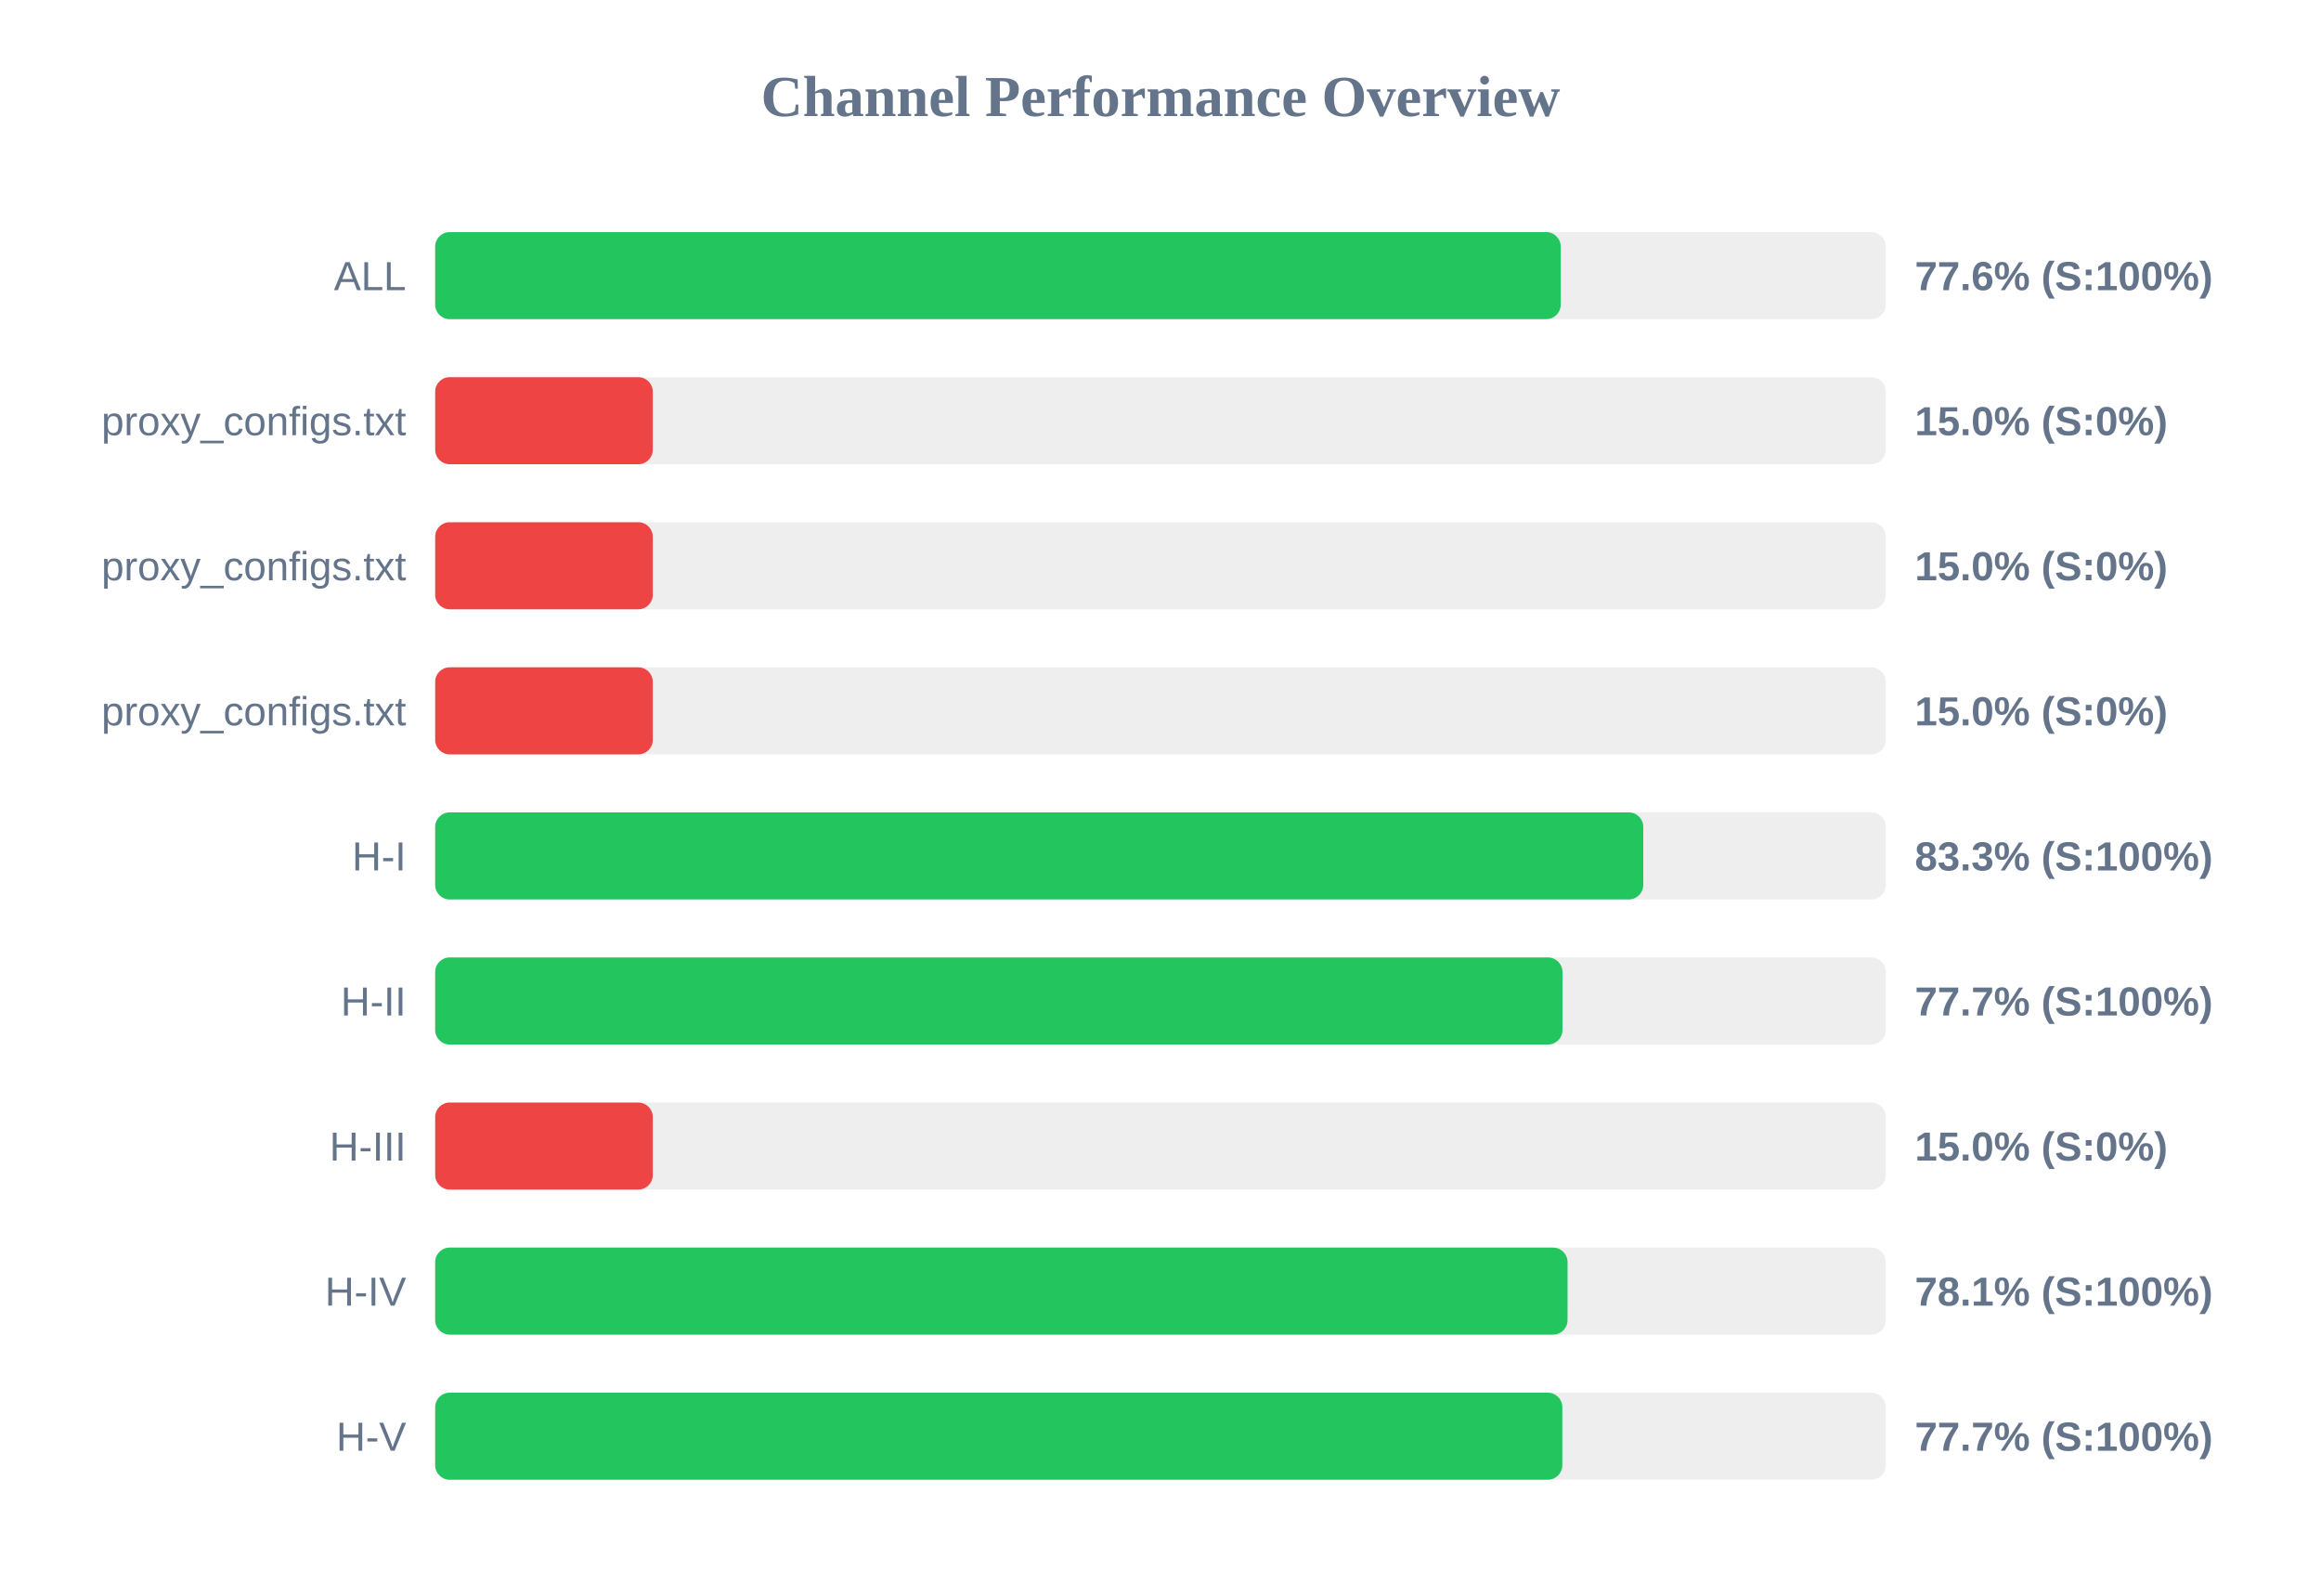
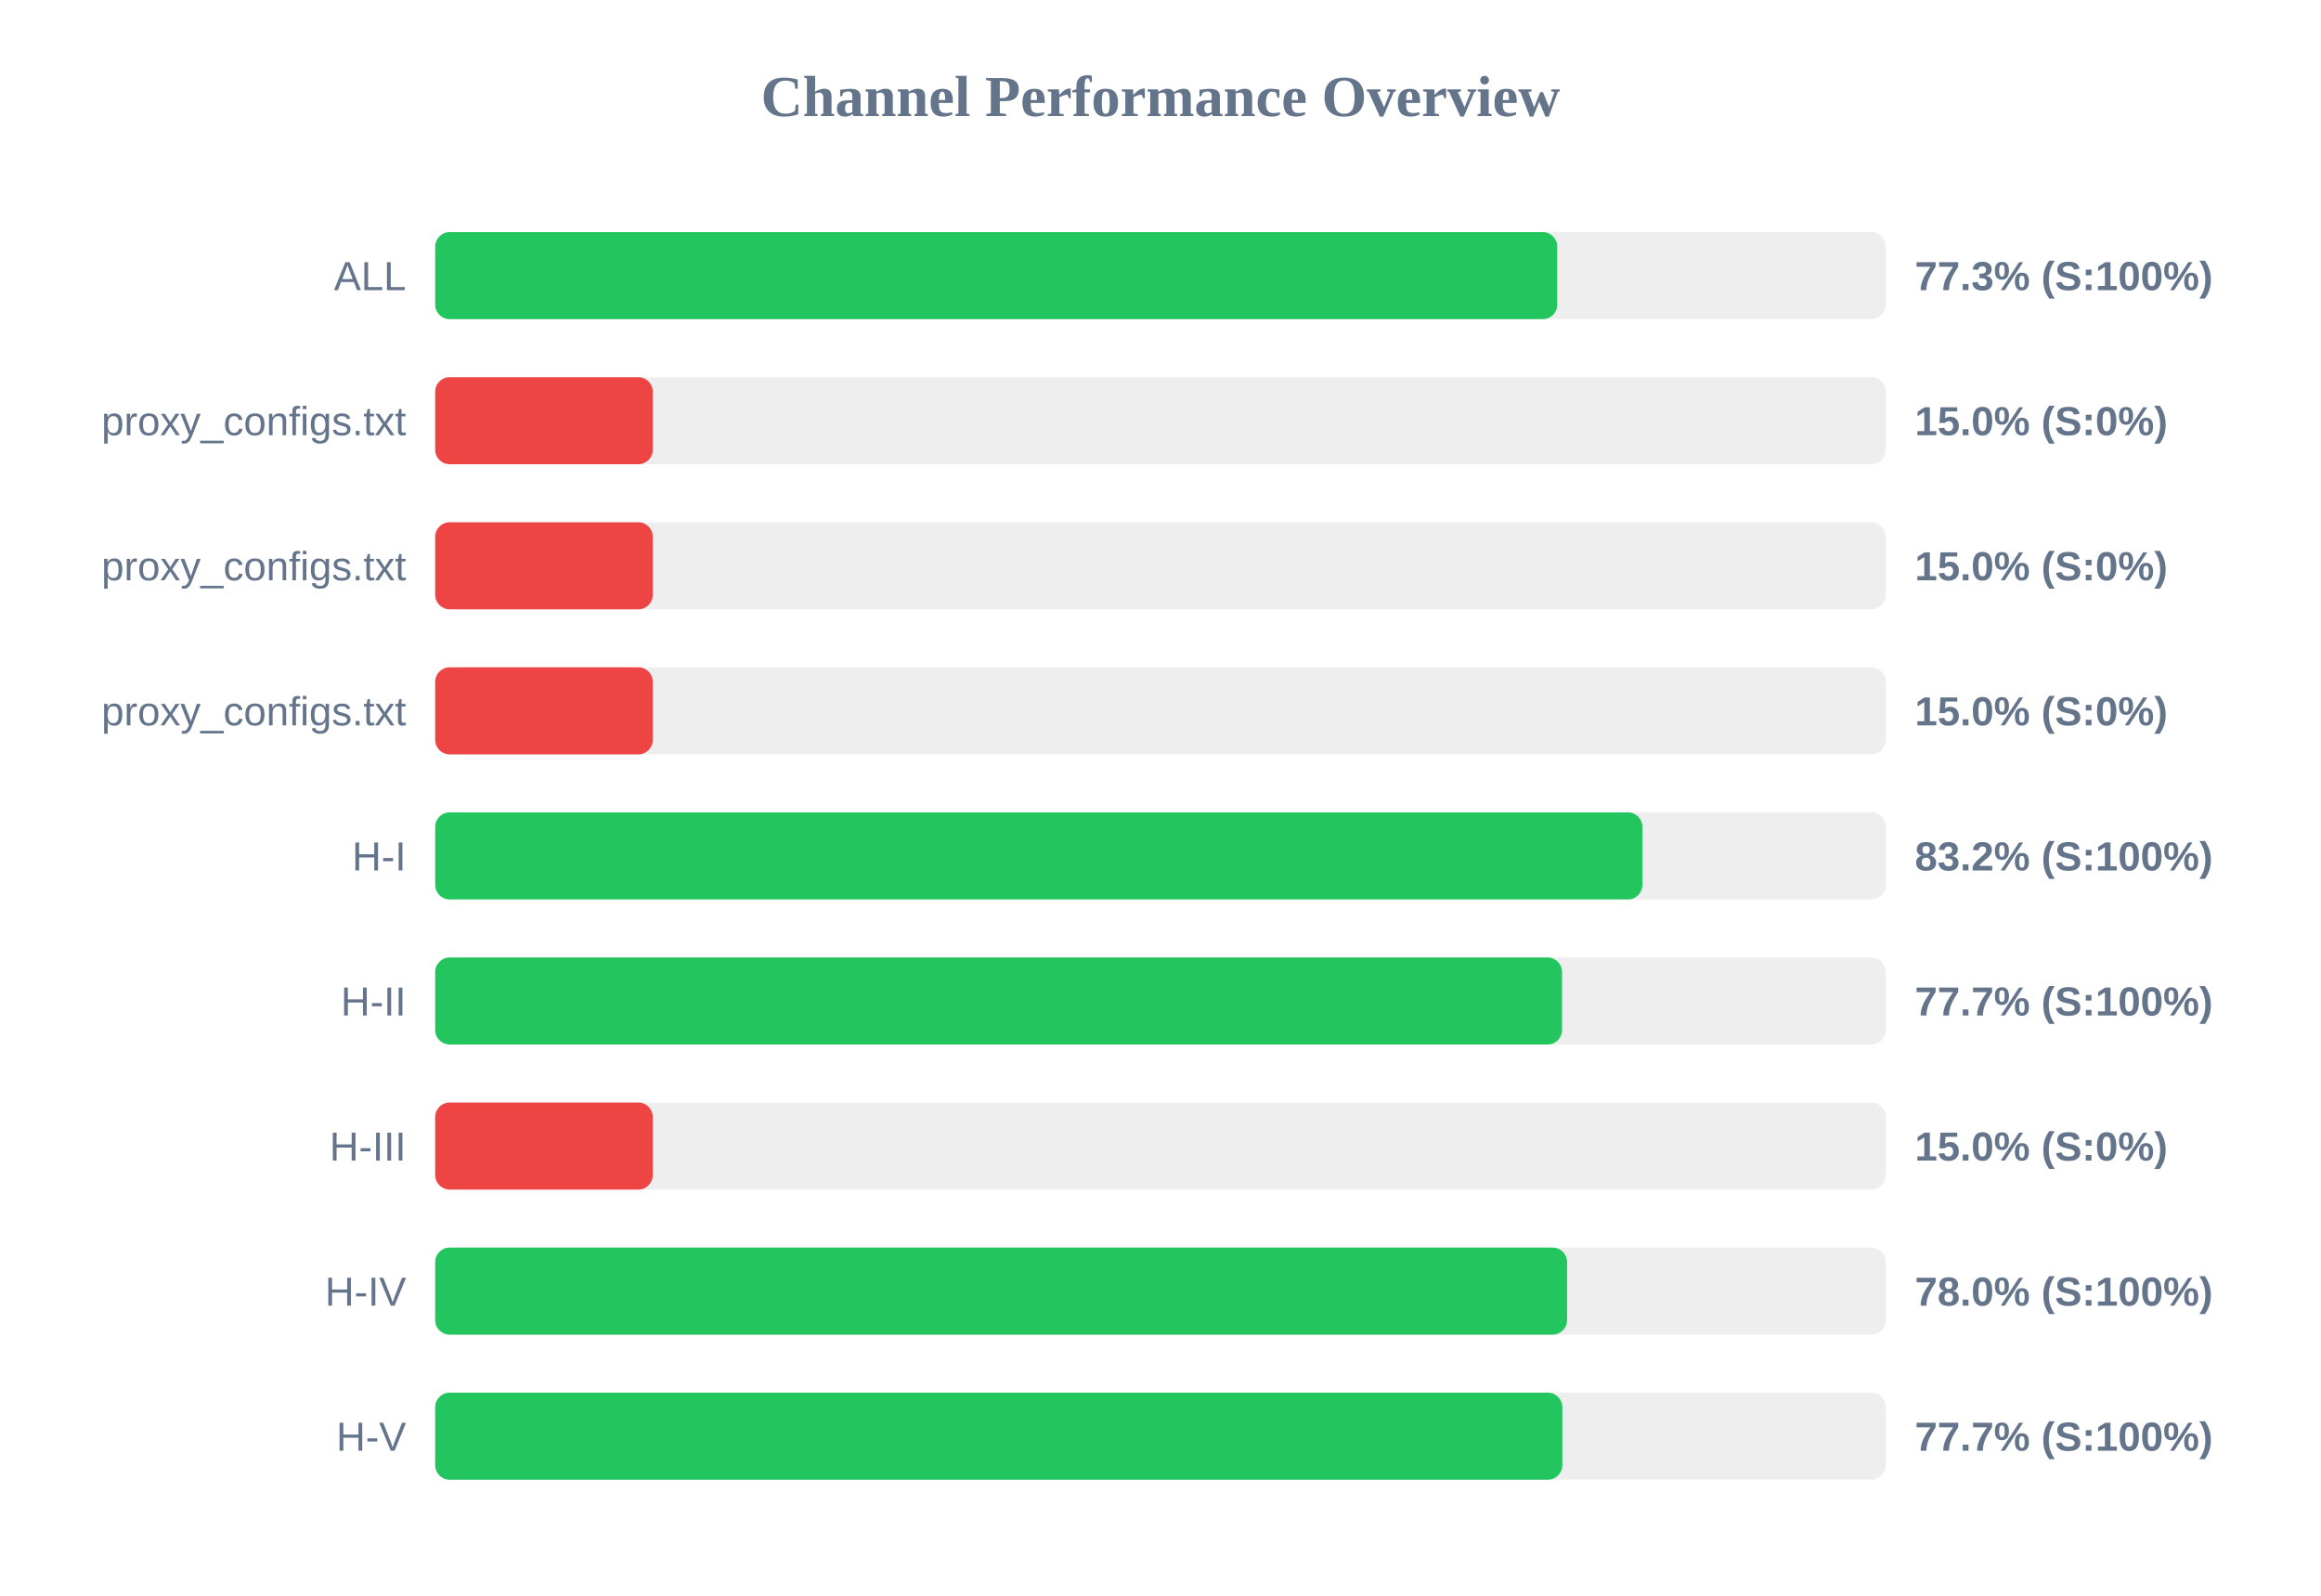
<svg xmlns="http://www.w3.org/2000/svg" width="800" height="550" version="1.1">
  <style>
        .row { font: 14px Arial; fill: #64748b; }
        .score { font: bold 14px Arial; fill: #64748b; }
    </style>
  <text x="400" y="40" text-anchor="middle" font-size="20px" font-weight="bold" fill="#64748b">Channel Performance Overview</text>
  <rect x="150" y="80" width="500" height="30" fill="#eee" rx="5" />
-   <rect x="150" y="80" width="387.95" height="30" fill="#22c55e" rx="5" />
+   <rect x="150" y="80" width="386.75" height="30" fill="#22c55e" rx="5" />
  <text x="140" y="100" text-anchor="end" class="row">ALL</text>
-   <text x="660" y="100" text-anchor="start" class="score">77.6% (S:100%)</text>
+   <text x="660" y="100" text-anchor="start" class="score">77.3% (S:100%)</text>
  <rect x="150" y="130" width="500" height="30" fill="#eee" rx="5" />
  <rect x="150" y="130" width="75.0" height="30" fill="#ef4444" rx="5" />
  <text x="140" y="150" text-anchor="end" class="row">proxy_configs.txt</text>
  <text x="660" y="150" text-anchor="start" class="score">15.0% (S:0%)</text>
  <rect x="150" y="180" width="500" height="30" fill="#eee" rx="5" />
  <rect x="150" y="180" width="75.0" height="30" fill="#ef4444" rx="5" />
  <text x="140" y="200" text-anchor="end" class="row">proxy_configs.txt</text>
  <text x="660" y="200" text-anchor="start" class="score">15.0% (S:0%)</text>
  <rect x="150" y="230" width="500" height="30" fill="#eee" rx="5" />
  <rect x="150" y="230" width="75.0" height="30" fill="#ef4444" rx="5" />
  <text x="140" y="250" text-anchor="end" class="row">proxy_configs.txt</text>
  <text x="660" y="250" text-anchor="start" class="score">15.0% (S:0%)</text>
  <rect x="150" y="280" width="500" height="30" fill="#eee" rx="5" />
-   <rect x="150" y="280" width="416.4" height="30" fill="#22c55e" rx="5" />
+   <rect x="150" y="280" width="416.1" height="30" fill="#22c55e" rx="5" />
  <text x="140" y="300" text-anchor="end" class="row">H-I</text>
-   <text x="660" y="300" text-anchor="start" class="score">83.3% (S:100%)</text>
+   <text x="660" y="300" text-anchor="start" class="score">83.2% (S:100%)</text>
  <rect x="150" y="330" width="500" height="30" fill="#eee" rx="5" />
-   <rect x="150" y="330" width="388.55" height="30" fill="#22c55e" rx="5" />
+   <rect x="150" y="330" width="388.4" height="30" fill="#22c55e" rx="5" />
  <text x="140" y="350" text-anchor="end" class="row">H-II</text>
  <text x="660" y="350" text-anchor="start" class="score">77.7% (S:100%)</text>
  <rect x="150" y="380" width="500" height="30" fill="#eee" rx="5" />
  <rect x="150" y="380" width="75.0" height="30" fill="#ef4444" rx="5" />
  <text x="140" y="400" text-anchor="end" class="row">H-III</text>
  <text x="660" y="400" text-anchor="start" class="score">15.0% (S:0%)</text>
  <rect x="150" y="430" width="500" height="30" fill="#eee" rx="5" />
-   <rect x="150" y="430" width="390.3" height="30" fill="#22c55e" rx="5" />
+   <rect x="150" y="430" width="390.15" height="30" fill="#22c55e" rx="5" />
  <text x="140" y="450" text-anchor="end" class="row">H-IV</text>
-   <text x="660" y="450" text-anchor="start" class="score">78.1% (S:100%)</text>
+   <text x="660" y="450" text-anchor="start" class="score">78.0% (S:100%)</text>
  <rect x="150" y="480" width="500" height="30" fill="#eee" rx="5" />
  <rect x="150" y="480" width="388.5" height="30" fill="#22c55e" rx="5" />
  <text x="140" y="500" text-anchor="end" class="row">H-V</text>
  <text x="660" y="500" text-anchor="start" class="score">77.7% (S:100%)</text>
</svg>
